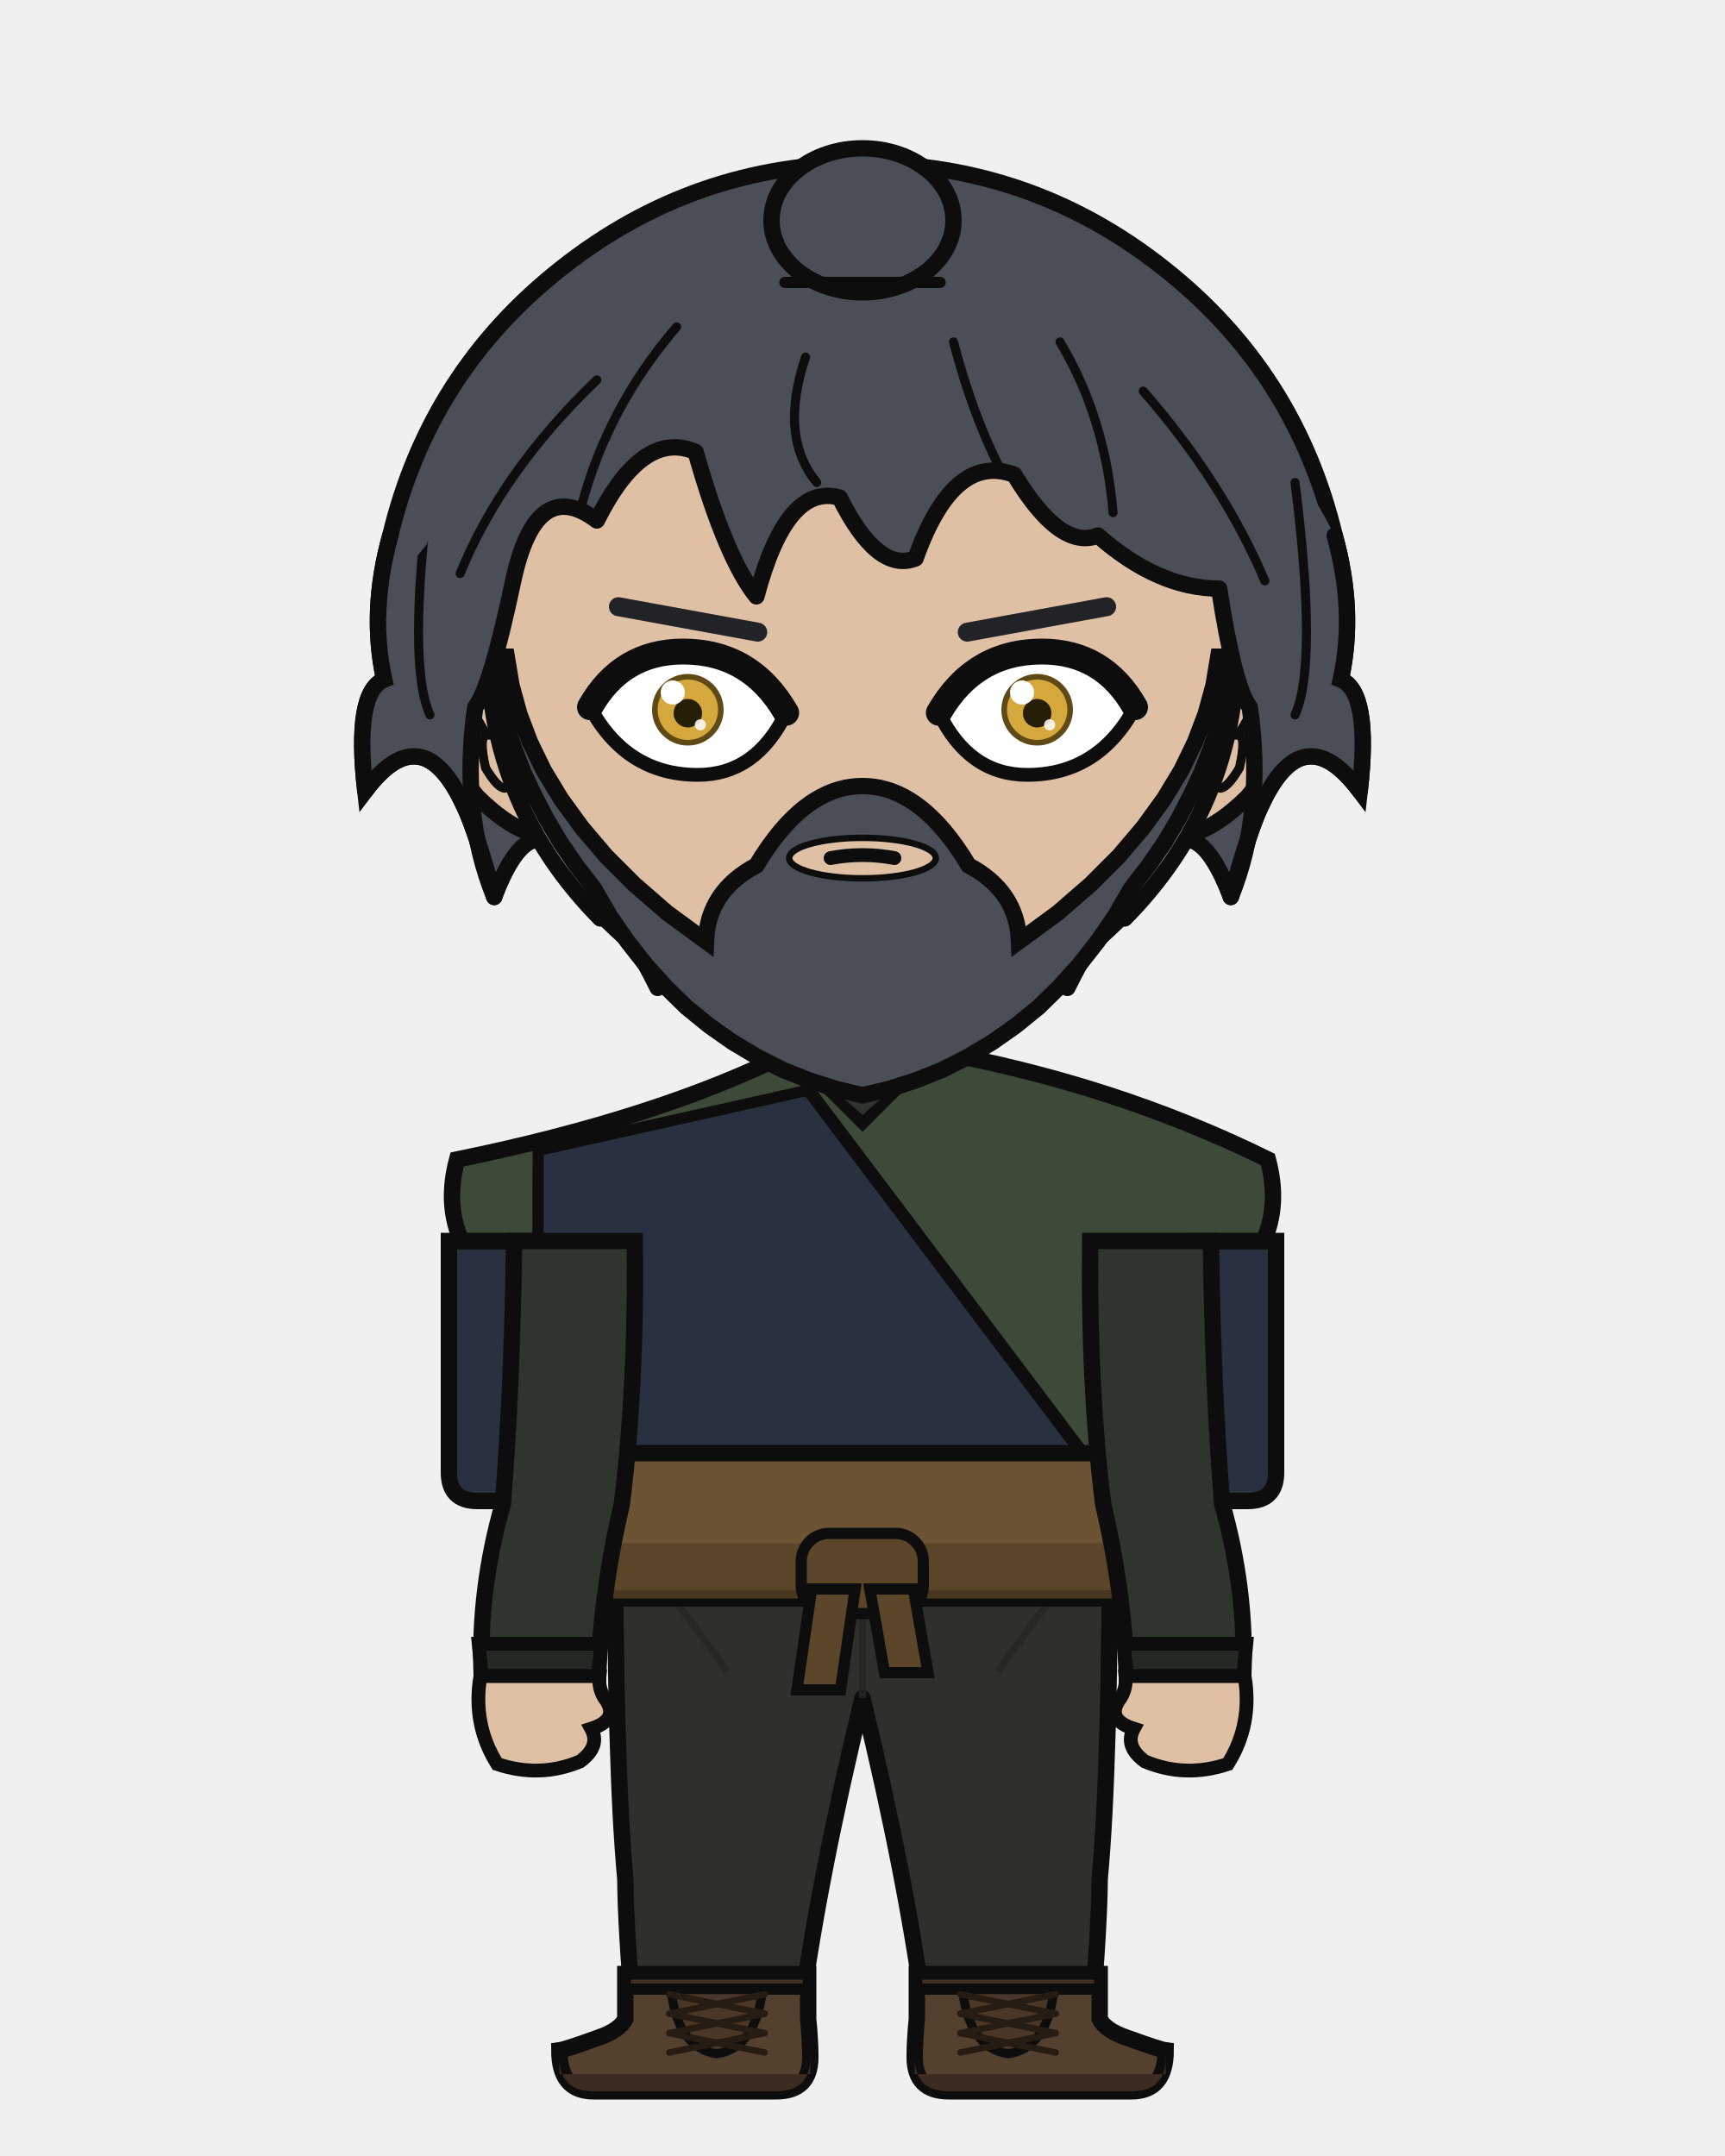
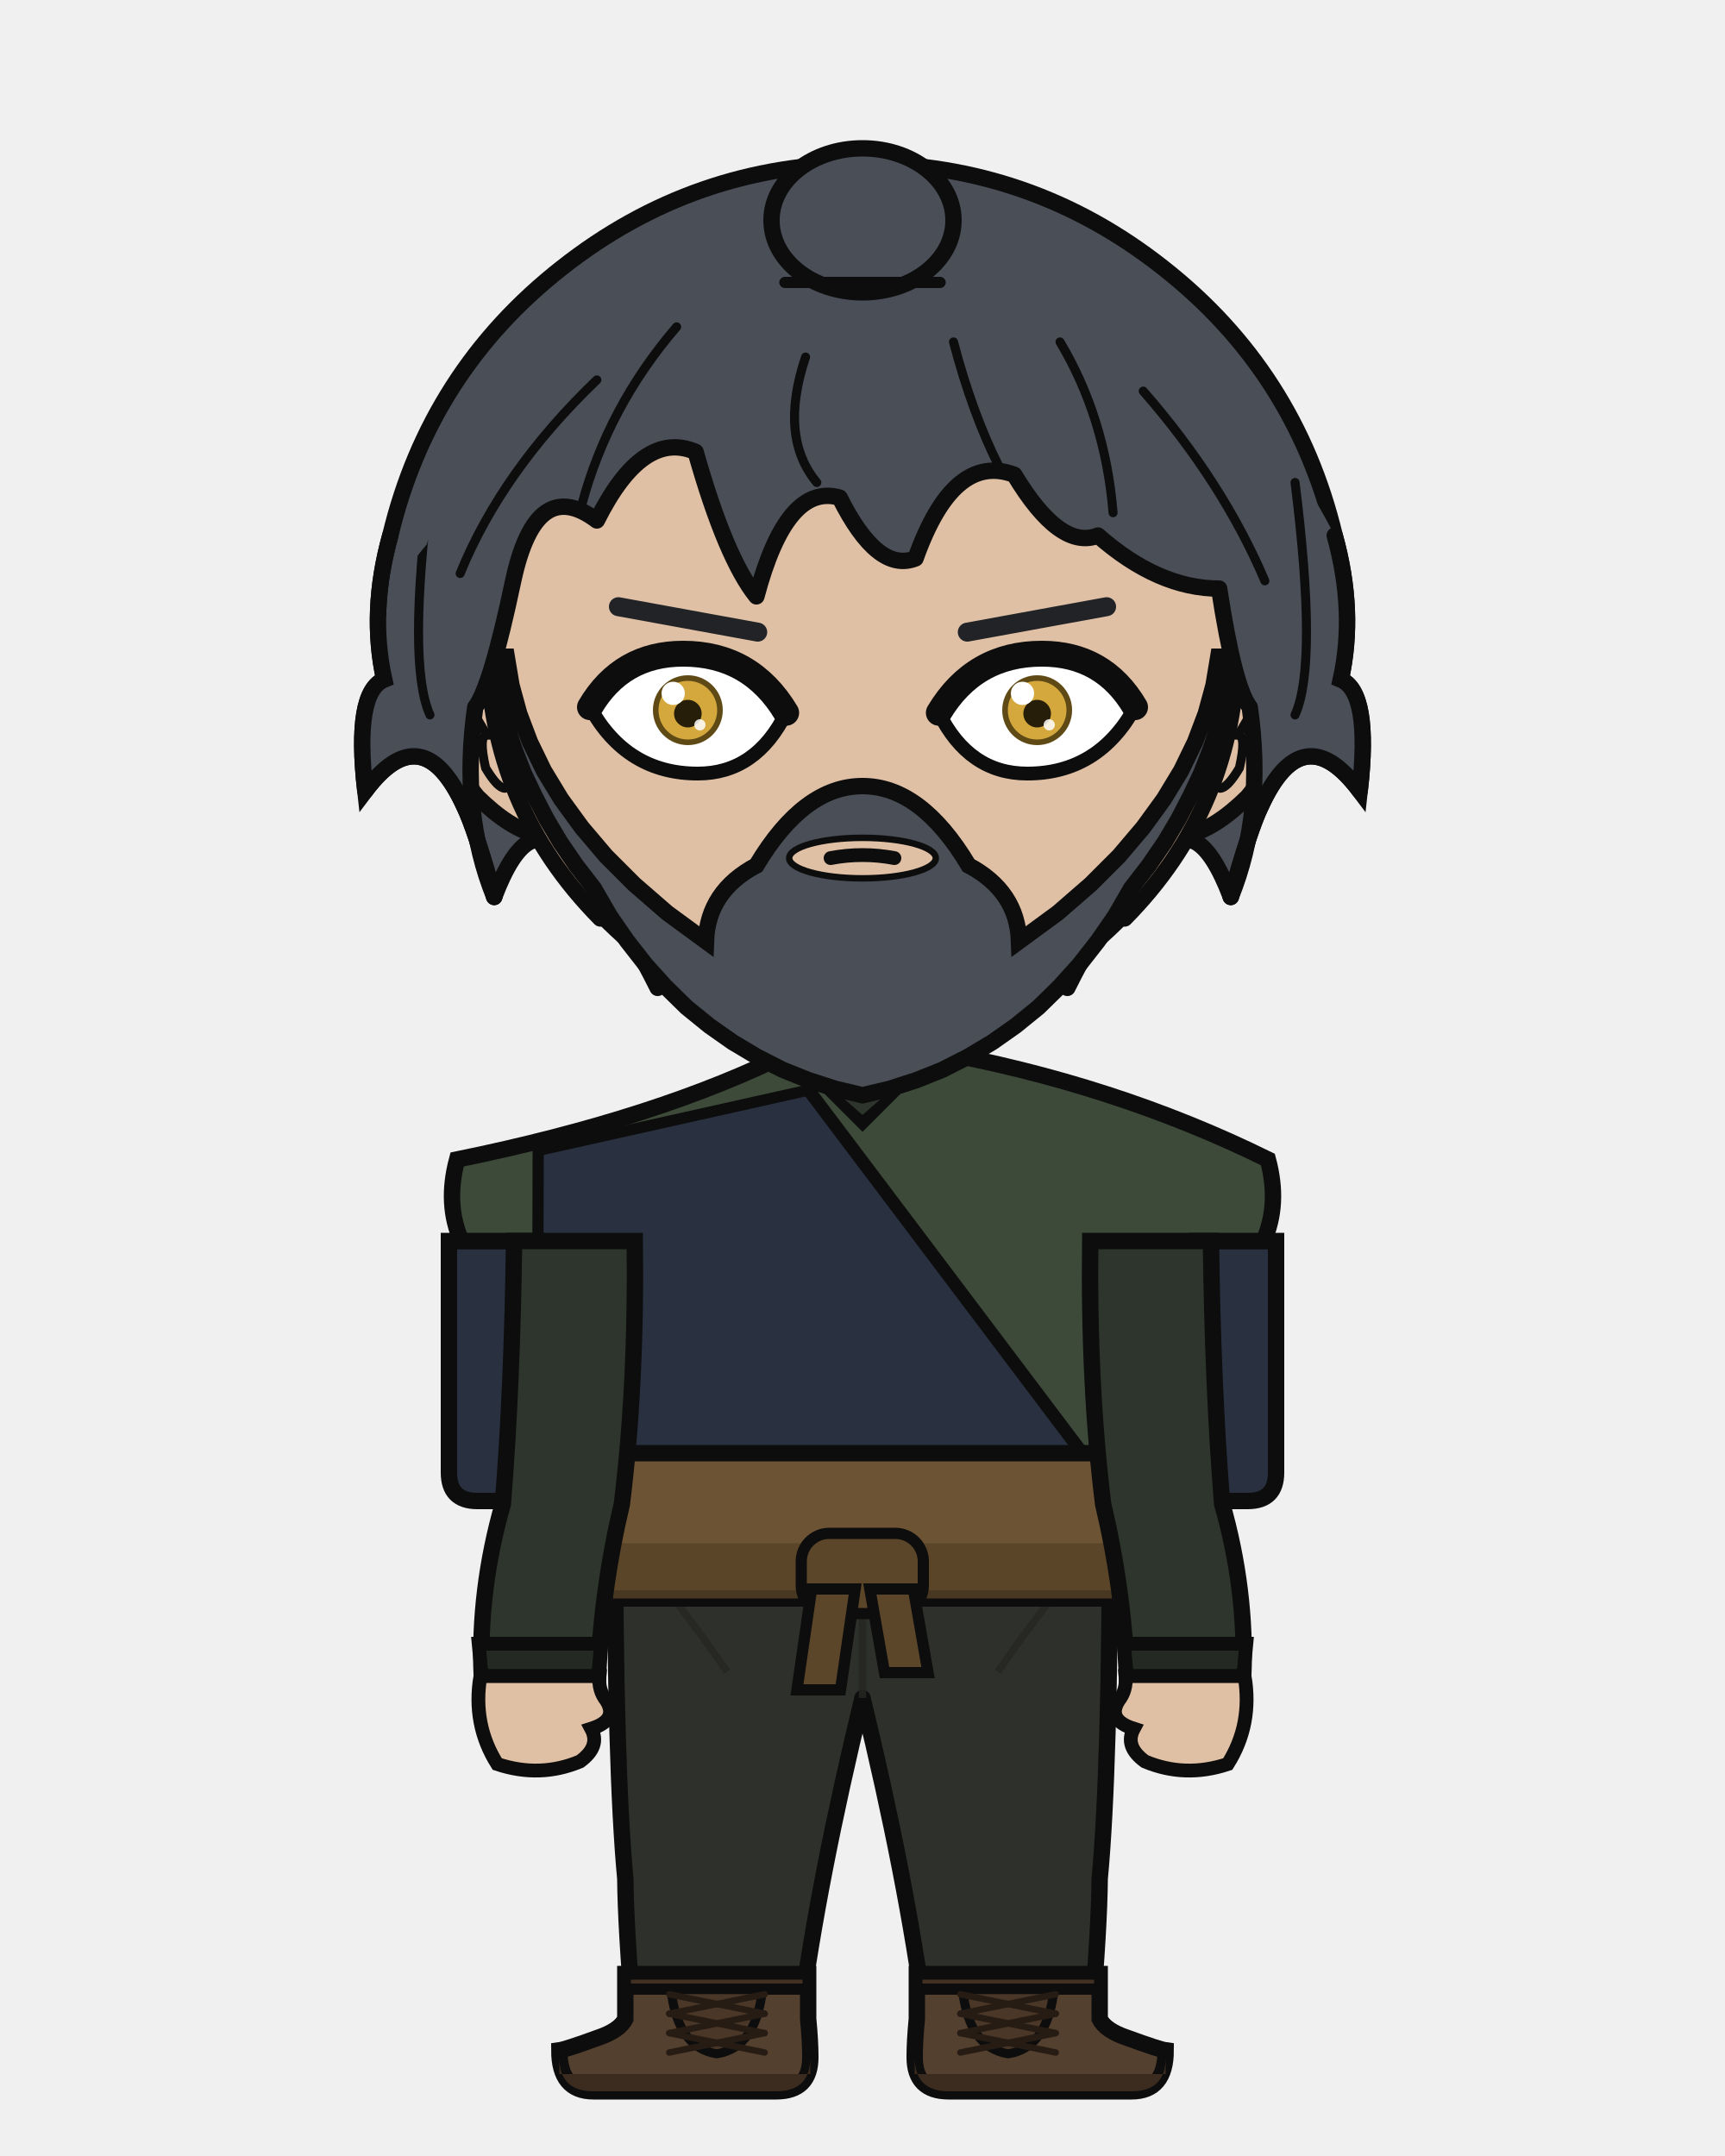
<svg xmlns="http://www.w3.org/2000/svg" width="400" height="500" viewBox="0 0 400 500">
  <defs>
    <clipPath id="hair-front">
      <path d="M 114.6 208.0 Q 106.7 188.6 110.2 164.0 Q 113.8 159.4 119.0 134.7 Q 124.3 110.1 138.4 120.7 Q 149.0 99.5 161.3 104.8 Q 168.3 129.5 175.4 138.3 Q 182.4 111.9 194.7 115.4 Q 203.5 133.0 212.3 129.5 Q 221.1 104.8 235.2 110.1 Q 245.8 127.7 254.6 124.2 Q 268.6 136.5 282.7 136.5 Q 286.2 159.4 289.8 164.0 Q 293.3 188.6 285.4 208.0 Q 289.8 192.2 292.4 186.9 Q 302.1 165.8 315.3 183.4 Q 317.9 160.5 310.9 157.6 Q 314.4 141.8 309.5 124.2 Q 292.5 91.3 264.3 69.0 Q 236.0 46.7 200.0 46.7 Q 164.0 46.7 135.7 69.0 Q 107.5 91.3 99.0 126.2 Q 85.6 141.8 89.1 157.6 Q 82.1 160.5 84.7 183.4 Q 97.9 165.8 107.6 186.9 Q 110.2 192.2 114.6 208.0 Z" />
    </clipPath>
  </defs>
  <path d="M 90.5 124.2 Q 99.6 86.2 130.3 62.1 Q 161.0 37.9 200.0 37.9 Q 239.0 37.9 269.7 62.1 Q 300.4 86.2 309.5 124.2 Q 314.4 141.8 310.9 157.6 Q 317.9 160.5 315.3 183.4 Q 302.1 165.8 292.4 186.9 Q 289.8 192.2 285.4 208.0 Q 277.4 186.9 268.6 199.2 Q 259.8 204.5 247.5 229.1 Q 226.4 204.5 200.0 209.8 Q 173.6 204.5 152.5 229.1 Q 140.2 204.5 131.4 199.2 Q 122.6 186.9 114.6 208.0 Q 110.2 192.2 107.6 186.9 Q 97.9 165.8 84.7 183.4 Q 82.1 160.5 89.1 157.6 Q 85.6 141.8 90.5 124.2 Z" fill="#4a4f57" />
  <path d="M 90.5 124.2 Q 99.6 86.2 130.3 62.1 Q 161.0 37.9 200.0 37.9 Q 239.0 37.9 269.7 62.1 Q 300.4 86.2 309.5 124.2 Q 314.4 141.8 310.9 157.6 Q 317.9 160.5 315.3 183.4 Q 302.1 165.8 292.4 186.9 Q 289.8 192.2 285.4 208.0 Q 277.4 186.9 268.6 199.2 Q 259.8 204.5 247.5 229.1 Q 226.4 204.5 200.0 209.8 Q 173.6 204.5 152.5 229.1 Q 140.2 204.5 131.4 199.2 Q 122.6 186.9 114.6 208.0 Q 110.2 192.2 107.6 186.9 Q 97.9 165.8 84.7 183.4 Q 82.1 160.5 89.1 157.6 Q 85.6 141.8 90.5 124.2 Z" fill="none" stroke="#0d0d0d" stroke-width="3.8" stroke-linecap="round" stroke-linejoin="round" />
  <rect x="179.8" y="225.4" width="40.3" height="40.5" rx="14.1" fill="#e0c0a4" />
  <line x1="179.8" y1="225.4" x2="179.8" y2="265.9" stroke="#0d0d0d" stroke-width="3.8" />
  <line x1="220.2" y1="225.4" x2="220.2" y2="265.9" stroke="#0d0d0d" stroke-width="3.8" />
  <path d="M 142.6 350.6 L 257.4 350.6 Q 257.4 410.2 255.0 435.7 Q 254.9 447.1 253.1 468.2 L 214.5 468.2 Q 210.2 435.7 200.0 393.8 Q 189.8 435.7 185.5 468.2 L 146.9 468.2 Q 145.1 447.1 145.0 435.7 Q 142.6 410.2 142.6 350.6 Z" fill="#2e302b" stroke="#0d0d0d" stroke-width="3.8" stroke-linejoin="round" />
  <line x1="200.0" y1="355.8" x2="200.0" y2="393.8" stroke="#252622" stroke-width="1.7" opacity="0.8" />
  <path d="M 145.0 357.5 Q 156.8 370.5 168.6 387.7" fill="none" stroke="#252622" stroke-width="1.7" opacity="0.8" />
  <path d="M 255.0 357.5 Q 243.2 370.5 231.4 387.7" fill="none" stroke="#252622" stroke-width="1.7" opacity="0.8" />
  <path d="M 187.4 457.8 L 187.4 468.2 Q 187.9 473.3 187.9 477.1 Q 187.9 485.0 180.0 485.0 L 137.6 485.0 Q 129.7 485.0 129.7 475.5 Q 131.2 475.3 138.6 472.6 Q 143.7 470.9 145.0 468.2 L 145.0 457.8 Z" fill="#54402f" stroke="#0d0d0d" stroke-width="3.8" />
  <path d="M 187.9 481.0 L 129.7 481.0 L 129.7 477.1 Q 129.7 485.0 137.6 485.0 L 180.0 485.0 Q 187.9 485.0 187.9 477.1 Z" fill="#3b2c1f" />
  <rect x="145.0" y="457.8" width="42.4" height="3.5" fill="#423122" stroke="#0d0d0d" stroke-width="2.6" />
  <path d="M 155.6 461.4 L 176.8 461.4 Q 175.3 474.9 166.2 476.3 Q 157.1 474.9 155.6 461.4 Z" fill="#4a3727" stroke="#0d0d0d" stroke-width="2.1" />
  <line x1="177.3" y1="462.5" x2="155.2" y2="467.0" stroke="#261c14" stroke-width="1.5" stroke-linecap="round" />
  <line x1="155.2" y1="462.5" x2="177.3" y2="467.0" stroke="#261c14" stroke-width="1.5" stroke-linecap="round" />
  <line x1="177.3" y1="467.0" x2="155.2" y2="471.5" stroke="#261c14" stroke-width="1.5" stroke-linecap="round" />
  <line x1="155.2" y1="467.0" x2="177.3" y2="471.5" stroke="#261c14" stroke-width="1.5" stroke-linecap="round" />
  <line x1="177.3" y1="471.5" x2="155.2" y2="476.0" stroke="#261c14" stroke-width="1.5" stroke-linecap="round" />
  <line x1="155.2" y1="471.5" x2="177.3" y2="476.0" stroke="#261c14" stroke-width="1.5" stroke-linecap="round" />
  <path d="M 212.6 457.8 L 212.6 468.2 Q 212.1 473.3 212.1 477.1 Q 212.1 485.0 220.0 485.0 L 262.4 485.0 Q 270.3 485.0 270.3 475.5 Q 268.8 475.3 261.4 472.6 Q 256.3 470.9 255.0 468.2 L 255.0 457.8 Z" fill="#54402f" stroke="#0d0d0d" stroke-width="3.8" />
  <path d="M 212.1 481.0 L 270.3 481.0 L 270.3 477.1 Q 270.3 485.0 262.4 485.0 L 220.0 485.0 Q 212.1 485.0 212.1 477.1 Z" fill="#3b2c1f" />
  <rect x="212.6" y="457.8" width="42.4" height="3.5" fill="#423122" stroke="#0d0d0d" stroke-width="2.6" />
  <path d="M 223.2 461.4 L 244.4 461.4 Q 242.9 474.9 233.8 476.3 Q 224.7 474.9 223.2 461.4 Z" fill="#4a3727" stroke="#0d0d0d" stroke-width="2.1" />
  <line x1="244.8" y1="462.5" x2="222.7" y2="467.0" stroke="#261c14" stroke-width="1.5" stroke-linecap="round" />
  <line x1="222.7" y1="462.5" x2="244.8" y2="467.0" stroke="#261c14" stroke-width="1.5" stroke-linecap="round" />
  <line x1="244.8" y1="467.0" x2="222.7" y2="471.5" stroke="#261c14" stroke-width="1.5" stroke-linecap="round" />
  <line x1="222.7" y1="467.0" x2="244.8" y2="471.5" stroke="#261c14" stroke-width="1.5" stroke-linecap="round" />
  <line x1="244.8" y1="471.5" x2="222.7" y2="476.0" stroke="#261c14" stroke-width="1.5" stroke-linecap="round" />
  <line x1="222.7" y1="471.5" x2="244.8" y2="476.0" stroke="#261c14" stroke-width="1.5" stroke-linecap="round" />
  <path d="M 122.8 287.8 L 104.1 287.8 L 104.1 341.5 Q 104.1 348.1 110.7 348.1 L 122.8 348.1 Z" fill="#293040" stroke="#0d0d0d" stroke-width="3.8" />
  <path d="M 277.2 287.8 L 295.9 287.8 L 295.9 341.5 Q 295.9 348.1 289.3 348.1 L 277.2 348.1 Z" fill="#293040" stroke="#0d0d0d" stroke-width="3.8" />
  <path d="M 183.9 243.7 Q 153.0 259.3 106.0 268.9 Q 103.2 279.3 107.0 287.8 L 122.5 287.8 Q 122.5 321.4 121.3 348.8 Q 120.5 349.8 120.5 350.6 L 279.5 350.6 Q 279.5 349.8 278.7 348.8 Q 277.5 321.4 277.5 287.8 L 293.0 287.8 Q 296.8 279.3 294.0 268.9 Q 258.3 251.3 216.1 243.7 L 200.0 259.8 Z" fill="#3d4a39" stroke="#0d0d0d" stroke-width="3.8" />
  <path d="M 187.4 245.3 L 200.0 256.3 L 212.6 245.3" fill="none" stroke="#2e352c" stroke-width="3.4" />
  <path d="M 187.5 252.8 L 124.8 266.8 Q 124.8 348.8 121.3 344.6 L 256.7 344.6 Z" fill="#293040" stroke="#0d0d0d" stroke-width="2.6" />
  <path d="M 187.5 252.8 L 256.7 344.6" fill="none" stroke="#0d0d0d" stroke-width="3.0" stroke-linecap="round" />
  <rect x="118.9" y="337.0" width="162.2" height="33.7" rx="6.1" fill="#6b5334" stroke="#0d0d0d" stroke-width="3.8" />
  <rect x="118.9" y="357.9" width="162.2" height="12.8" rx="6.1" fill="#564126" opacity="0.8" />
  <rect x="185.8" y="355.6" width="28.3" height="18.6" rx="6.5" fill="#5c4629" stroke="#0d0d0d" stroke-width="2.6" />
  <path d="M 188.2 368.5 L 198.3 368.5 L 194.9 391.9 L 184.8 391.9 Z" fill="#5c4629" stroke="#0d0d0d" stroke-width="2.6" />
  <path d="M 201.7 368.5 L 211.8 368.5 L 215.2 387.9 L 205.1 387.9 Z" fill="#5c4629" stroke="#0d0d0d" stroke-width="2.6" />
  <path d="M 147.2 287.8 L 119.2 287.8 Q 118.8 321.4 116.6 348.8 Q 110.9 368.7 111.7 388.7 L 138.7 388.7 Q 139.5 368.7 144.2 348.8 Q 147.6 321.4 147.2 287.8 Z" fill="#2e352c" stroke="#0d0d0d" stroke-width="3.8" />
  <path d="M 111.0 381.2 L 139.4 381.2 L 138.7 388.7 L 111.7 388.7 Z" fill="#242a23" stroke="#0d0d0d" stroke-width="3.2" />
  <path d="M 111.4 388.7 Q 109.5 399.9 115.3 409.1 Q 125.2 412.4 134.5 408.5 Q 139.3 405.0 137.1 400.9 Q 143.4 398.9 140.6 394.4 Q 138.7 392.0 139.0 388.7 Z" fill="#e0c0a4" stroke="#0d0d0d" stroke-width="3.2" />
  <path d="M 252.8 287.8 L 280.8 287.8 Q 281.2 321.4 283.4 348.8 Q 289.1 368.7 288.3 388.7 L 261.3 388.7 Q 260.5 368.7 255.8 348.8 Q 252.4 321.4 252.8 287.8 Z" fill="#2e352c" stroke="#0d0d0d" stroke-width="3.8" />
  <path d="M 260.6 381.2 L 289.0 381.2 L 288.3 388.7 L 261.3 388.7 Z" fill="#242a23" stroke="#0d0d0d" stroke-width="3.2" />
  <path d="M 288.6 388.7 Q 290.5 399.9 284.7 409.1 Q 274.8 412.4 265.5 408.5 Q 260.7 405.0 262.9 400.9 Q 256.6 398.9 259.4 394.4 Q 261.3 392.0 261.0 388.7 Z" fill="#e0c0a4" stroke="#0d0d0d" stroke-width="3.2" />
  <path d="M 113.1 153.2 Q 108.1 153.5 104.9 158.7 Q 102.2 164.3 104.0 173.5 Q 106.7 180.0 110.7 184.8 Q 118.2 192.2 124.7 193.7 Z" fill="#e0c0a4" />
  <path d="M 113.1 153.2 Q 108.1 153.5 104.9 158.7 Q 102.2 164.3 104.0 173.5 Q 106.7 180.0 110.7 184.8 Q 118.2 192.2 124.7 193.7" fill="none" stroke="#0d0d0d" stroke-width="3.8" stroke-linecap="round" />
  <path d="M 106.6 169.6 Q 105.6 165.1 106.4 163.5 Q 107.3 162.5 108.9 163.7 Q 110.8 166.9 112.9 170.5 Q 110.9 170.6 112.6 178.1 Q 115.4 182.8 117.1 182.8" fill="none" stroke="#0d0d0d" stroke-width="2.1" stroke-linecap="round" />
  <path d="M 286.9 153.2 Q 291.9 153.5 295.1 158.7 Q 297.8 164.3 296.0 173.5 Q 293.3 180.0 289.3 184.8 Q 281.8 192.2 275.3 193.7 Z" fill="#e0c0a4" />
  <path d="M 286.9 153.2 Q 291.9 153.5 295.1 158.7 Q 297.8 164.3 296.0 173.5 Q 293.3 180.0 289.3 184.8 Q 281.8 192.2 275.3 193.7" fill="none" stroke="#0d0d0d" stroke-width="3.8" stroke-linecap="round" />
  <path d="M 293.4 169.6 Q 294.4 165.1 293.6 163.5 Q 292.7 162.5 291.1 163.7 Q 289.2 166.9 287.1 170.5 Q 289.1 170.6 287.4 178.1 Q 284.6 182.8 282.9 182.8" fill="none" stroke="#0d0d0d" stroke-width="2.1" stroke-linecap="round" />
  <path d="M 200.0 62.6 Q 236.1 62.6 261.6 88.3 Q 287.1 114.1 286.9 150.6 Q 286.4 187.1 260.8 213.0 Q 235.4 239.0 200.0 239.0 Q 164.6 239.0 139.2 213.0 Q 113.6 187.1 113.1 150.6 Q 112.9 114.1 138.4 88.3 Q 163.9 62.6 200.0 62.6 Z" fill="#e0c0a4" />
  <path d="M 139.2 213.0 Q 113.6 187.1 113.1 150.6 Q 112.9 114.1 138.4 88.3 Q 163.9 62.6 200.0 62.6 Q 236.1 62.6 261.6 88.3 Q 287.1 114.1 286.9 150.6 Q 286.4 187.1 260.8 213.0" fill="none" stroke="#0d0d0d" stroke-width="3.8" stroke-linecap="round" />
  <path d="M 260.8 213.0 Q 235.4 239.0 200.0 239.0 Q 164.6 239.0 139.2 213.0" fill="none" stroke="#0d0d0d" stroke-width="2.3" stroke-linecap="round" />
  <path d="M 114.0 152.3 L 114.8 157.7 L 116.0 163.1 L 117.5 168.4 L 119.3 173.8 L 121.4 179.2 L 123.9 184.5 L 126.7 189.9 L 129.9 195.3 L 133.6 200.7 L 137.7 206.0 L 137.7 206.0 L 141.4 212.4 L 145.4 218.2 L 149.7 223.7 L 154.3 228.8 L 159.2 233.6 L 164.5 237.9 L 169.9 241.7 L 175.6 245.1 L 181.5 248.1 L 187.5 250.5 L 193.7 252.5 L 200.0 254.0 L 206.3 252.5 L 212.5 250.5 L 218.5 248.1 L 224.4 245.1 L 230.1 241.7 L 235.5 237.9 L 240.8 233.6 L 245.7 228.8 L 250.3 223.7 L 254.6 218.2 L 258.6 212.4 L 262.3 206.0 L 266.4 200.7 L 270.1 195.3 L 273.3 189.9 L 276.1 184.5 L 278.6 179.2 L 280.7 173.8 L 282.5 168.4 L 284.0 163.1 L 285.2 157.7 L 286.0 152.3 L 282.5 152.3 L 281.4 158.9 L 279.6 165.5 L 277.1 172.1 L 273.9 178.7 L 269.9 185.3 L 265.1 191.9 L 259.5 198.5 L 252.9 205.1 L 245.3 211.7 L 236.3 218.3 Q 235.9 206.7 224.6 200.7 Q 213.6 182.3 200.0 182.3 Q 186.4 182.3 175.4 200.7 Q 164.1 206.7 163.7 218.3 L 154.7 211.7 L 147.1 205.1 L 140.5 198.5 L 134.9 191.9 L 130.1 185.3 L 126.1 178.7 L 122.9 172.1 L 120.4 165.5 L 118.6 158.9 L 117.5 152.3 Z" fill="#4a4f57" stroke="#0d0d0d" stroke-width="3.8" />
  <ellipse cx="200.0" cy="199.0" rx="17.0" ry="4.7" fill="#e0c0a4" stroke="#0d0d0d" stroke-width="1.5" />
  <line x1="175.7" y1="146.6" x2="143.4" y2="140.7" stroke="#212327" stroke-width="4.4" stroke-linecap="round" />
  <defs>
    <clipPath id="eye-l">
-       <path d="M 182.3 165.3 Q 174.1 151.1 158.4 151.1 Q 144.1 151.1 136.8 164.0 Q 145.3 179.7 161.8 179.7 Q 175.3 179.7 182.3 165.3 Z" />
+       <path d="M 182.3 165.3 Q 174.1 151.6 158.4 151.6 Q 144.1 151.6 136.8 164.0 Q 145.3 179.4 161.8 179.4 Q 175.3 179.4 182.3 165.3 Z" />
    </clipPath>
  </defs>
-   <path d="M 182.3 165.3 Q 174.1 151.1 158.4 151.1 Q 144.1 151.1 136.8 164.0 Q 145.3 179.7 161.8 179.7 Q 175.3 179.7 182.3 165.3 Z" fill="white" stroke="#0d0d0d" stroke-width="3.2" />
+   <path d="M 182.3 165.3 Q 174.1 151.6 158.4 151.6 Q 144.1 151.6 136.8 164.0 Q 145.3 179.4 161.8 179.4 Q 175.3 179.4 182.3 165.3 Z" fill="white" stroke="#0d0d0d" stroke-width="3.2" />
  <g clip-path="url(#eye-l)">
-     <circle cx="159.5" cy="164.6" r="8.3" fill="#5f4a16" />
-     <circle cx="159.5" cy="164.6" r="7.0" fill="#d4a83c" />
-     <circle cx="159.5" cy="165.4" r="3.3" fill="#261e09" />
-     <circle cx="156.0" cy="160.6" r="2.8" fill="white" />
-     <circle cx="162.4" cy="168.1" r="1.3" fill="white" opacity="0.85" />
+     <circle cx="159.5" cy="164.7" r="8.1" fill="#5f4a16" />
+     <circle cx="159.5" cy="164.7" r="6.8" fill="#d4a83c" />
+     <circle cx="159.5" cy="165.5" r="3.2" fill="#261e09" />
+     <circle cx="156.1" cy="160.8" r="2.7" fill="white" />
+     <circle cx="162.3" cy="168.1" r="1.3" fill="white" opacity="0.85" />
  </g>
-   <path d="M 182.3 165.3 Q 174.1 151.1 158.4 151.1 Q 144.1 151.1 136.8 164.0" fill="none" stroke="#0d0d0d" stroke-width="6.0" stroke-linecap="round" />
+   <path d="M 182.3 165.3 Q 174.1 151.6 158.4 151.6 Q 144.1 151.6 136.8 164.0" fill="none" stroke="#0d0d0d" stroke-width="6.0" stroke-linecap="round" />
  <line x1="224.3" y1="146.6" x2="256.6" y2="140.7" stroke="#212327" stroke-width="4.4" stroke-linecap="round" />
  <defs>
    <clipPath id="eye-r">
-       <path d="M 217.7 165.3 Q 225.9 151.1 241.6 151.1 Q 255.9 151.1 263.2 164.0 Q 254.7 179.7 238.2 179.7 Q 224.7 179.7 217.7 165.3 Z" />
+       <path d="M 217.7 165.3 Q 225.9 151.6 241.6 151.6 Q 255.9 151.6 263.2 164.0 Q 254.7 179.4 238.2 179.4 Q 224.7 179.4 217.7 165.3 Z" />
    </clipPath>
  </defs>
-   <path d="M 217.7 165.3 Q 225.9 151.1 241.6 151.1 Q 255.9 151.1 263.2 164.0 Q 254.7 179.7 238.2 179.7 Q 224.7 179.7 217.7 165.3 Z" fill="white" stroke="#0d0d0d" stroke-width="3.2" />
+   <path d="M 217.7 165.3 Q 225.9 151.6 241.6 151.6 Q 255.9 151.6 263.2 164.0 Q 254.7 179.4 238.2 179.4 Q 224.7 179.4 217.7 165.3 Z" fill="white" stroke="#0d0d0d" stroke-width="3.2" />
  <g clip-path="url(#eye-r)">
-     <circle cx="240.5" cy="164.6" r="8.3" fill="#5f4a16" />
-     <circle cx="240.5" cy="164.6" r="7.0" fill="#d4a83c" />
-     <circle cx="240.5" cy="165.4" r="3.3" fill="#261e09" />
-     <circle cx="237.0" cy="160.6" r="2.8" fill="white" />
-     <circle cx="243.4" cy="168.1" r="1.3" fill="white" opacity="0.85" />
+     <circle cx="240.5" cy="164.7" r="8.1" fill="#5f4a16" />
+     <circle cx="240.5" cy="164.7" r="6.8" fill="#d4a83c" />
+     <circle cx="240.5" cy="165.5" r="3.2" fill="#261e09" />
+     <circle cx="237.1" cy="160.8" r="2.7" fill="white" />
+     <circle cx="243.3" cy="168.1" r="1.3" fill="white" opacity="0.85" />
  </g>
-   <path d="M 217.7 165.3 Q 225.9 151.1 241.6 151.1 Q 255.9 151.1 263.2 164.0" fill="none" stroke="#0d0d0d" stroke-width="6.0" stroke-linecap="round" />
+   <path d="M 217.7 165.3 Q 225.9 151.6 241.6 151.6 Q 255.9 151.6 263.2 164.0" fill="none" stroke="#0d0d0d" stroke-width="6.0" stroke-linecap="round" />
  <path d="M 192.6 199.0 Q 200.0 197.6 207.4 199.0" fill="none" stroke="#0d0d0d" stroke-width="3.2" stroke-linecap="round" />
  <path d="M 114.6 208.0 Q 106.7 188.6 110.2 164.0 Q 113.8 159.4 119.0 134.7 Q 124.3 110.1 138.4 120.7 Q 149.0 99.5 161.3 104.8 Q 168.3 129.5 175.4 138.3 Q 182.4 111.9 194.7 115.4 Q 203.5 133.0 212.3 129.5 Q 221.1 104.8 235.2 110.1 Q 245.8 127.7 254.6 124.2 Q 268.6 136.5 282.7 136.5 Q 286.2 159.4 289.8 164.0 Q 293.3 188.6 285.4 208.0 Q 289.8 192.2 292.4 186.9 Q 302.1 165.8 315.3 183.4 Q 317.9 160.5 310.9 157.6 Q 314.4 141.8 309.5 124.2 Q 292.5 91.3 264.3 69.0 Q 236.0 46.7 200.0 46.7 Q 164.0 46.7 135.7 69.0 Q 107.5 91.3 99.0 126.2 Q 85.6 141.8 89.1 157.6 Q 82.1 160.5 84.7 183.4 Q 97.9 165.8 107.6 186.9 Q 110.2 192.2 114.6 208.0 Z" fill="#4a4f57" />
  <path d="M 114.6 208.0 Q 106.7 188.6 110.2 164.0 Q 113.8 159.4 119.0 134.7 Q 124.3 110.1 138.4 120.7 Q 149.0 99.5 161.3 104.8 Q 168.3 129.5 175.4 138.3 Q 182.4 111.9 194.7 115.4 Q 203.5 133.0 212.3 129.5 Q 221.1 104.8 235.2 110.1 Q 245.8 127.7 254.6 124.2 Q 268.6 136.5 282.7 136.5 Q 286.2 159.4 289.8 164.0 Q 293.3 188.6 285.4 208.0" fill="none" stroke="#0d0d0d" stroke-width="3.8" stroke-linecap="round" stroke-linejoin="round" />
  <path d="M 285.4 208.0 Q 289.8 192.2 292.4 186.9 Q 302.1 165.8 315.3 183.4 Q 317.9 160.5 310.9 157.6 Q 314.4 141.8 309.5 124.2" fill="none" stroke="#0d0d0d" stroke-width="3.8" stroke-linecap="round" />
  <path d="M 114.6 208.0 Q 110.2 192.2 107.6 186.9 Q 97.9 165.8 84.7 183.4 Q 82.1 160.5 89.1 157.6 Q 85.6 141.8 90.5 124.2" fill="none" stroke="#0d0d0d" stroke-width="3.8" stroke-linecap="round" />
  <path d="M 156.9 75.8 Q 141.0 94.3 134.9 117.1" fill="none" stroke="#0d0d0d" stroke-width="2.1" stroke-linecap="round" clip-path="url(#hair-front)" />
  <path d="M 186.8 82.8 Q 180.6 101.3 189.4 111.9" fill="none" stroke="#0d0d0d" stroke-width="2.1" stroke-linecap="round" clip-path="url(#hair-front)" />
  <path d="M 221.1 79.3 Q 225.5 96.0 231.7 108.3" fill="none" stroke="#0d0d0d" stroke-width="2.1" stroke-linecap="round" clip-path="url(#hair-front)" />
  <path d="M 245.8 79.3 Q 256.3 96.9 258.1 118.9" fill="none" stroke="#0d0d0d" stroke-width="2.1" stroke-linecap="round" clip-path="url(#hair-front)" />
  <path d="M 265.1 90.7 Q 283.6 111.9 293.3 134.7" fill="none" stroke="#0d0d0d" stroke-width="2.1" stroke-linecap="round" clip-path="url(#hair-front)" />
  <path d="M 138.4 88.1 Q 116.4 109.2 106.7 133.0" fill="none" stroke="#0d0d0d" stroke-width="2.1" stroke-linecap="round" clip-path="url(#hair-front)" />
  <path d="M 300.3 111.9 Q 305.6 154.1 300.3 165.8" fill="none" stroke="#0d0d0d" stroke-width="2.1" stroke-linecap="round" clip-path="url(#hair-front)" />
  <path d="M 99.7 111.9 Q 94.4 154.1 99.7 165.8" fill="none" stroke="#0d0d0d" stroke-width="2.1" stroke-linecap="round" clip-path="url(#hair-front)" />
  <ellipse cx="200.0" cy="51.1" rx="21.1" ry="16.7" fill="#4a4f57" stroke="#0d0d0d" stroke-width="3.8" />
  <path d="M 182.0 65.5 L 218.0 65.5" fill="none" stroke="#0d0d0d" stroke-width="2.6" stroke-linecap="round" />
</svg>
